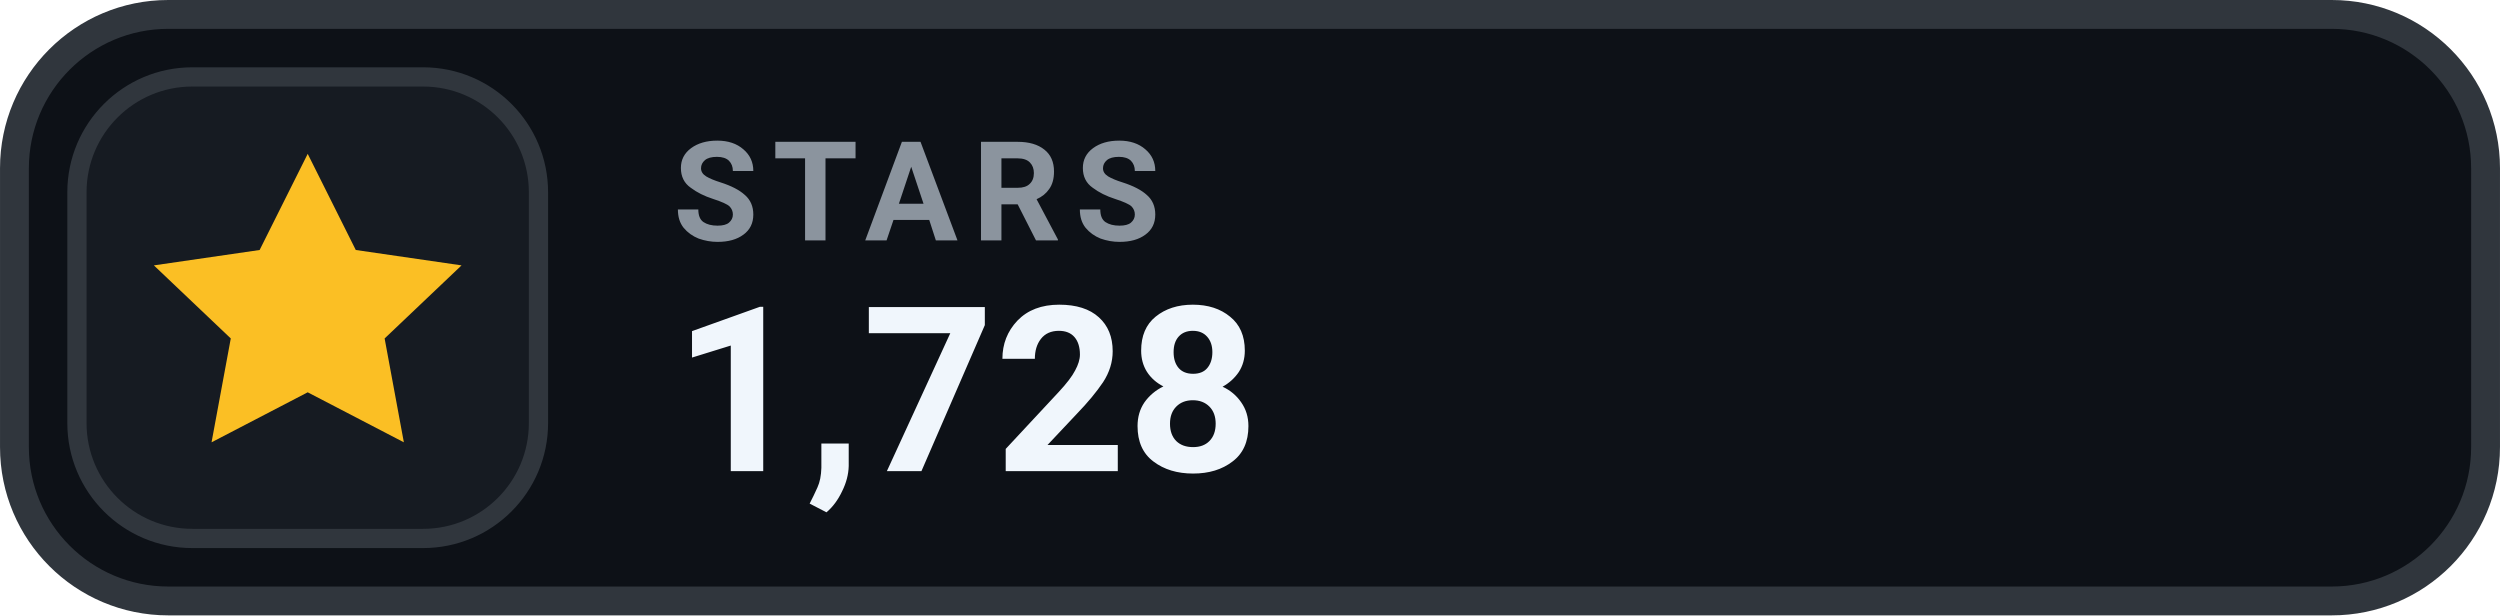
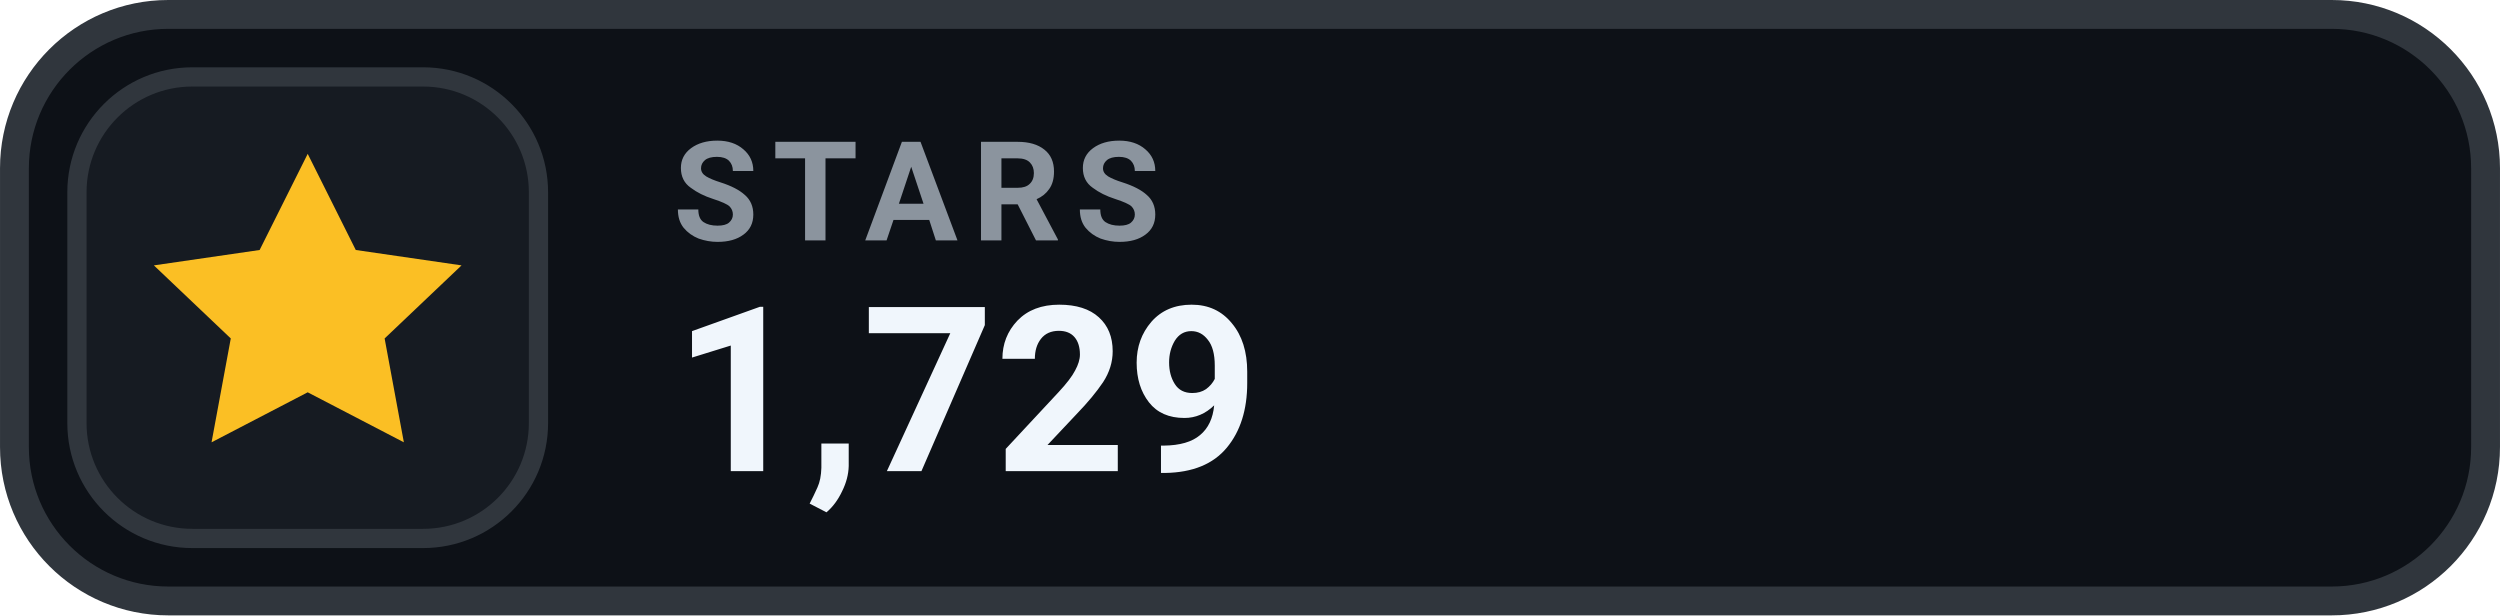
- <svg xmlns="http://www.w3.org/2000/svg" width="126" height="31.015" viewBox="0 0 130 32" role="img" aria-label="STARS 1,728">
+ <svg xmlns="http://www.w3.org/2000/svg" width="126" height="31.015" viewBox="0 0 130 32" role="img" aria-label="STARS 1,729">
  <rect x=".75" y=".75" width="128.5" height="30.5" rx="8" fill="#0D1117" stroke="#30363D" stroke-width="1.5" />
  <rect x="4" y="4" width="24" height="24" rx="6" fill="#161B22" stroke="#30363D" stroke-width="1" />
  <g transform="translate(16 16)" style="color:#FBBF24;">
    <path d="M0 -8 l2.5 5 5.5 .8 -4 3.8 1 5.4 -5 -2.6 -5 2.6 1 -5.4 -4 -3.8 5.5 -.8 Z" fill="currentColor" />
  </g>
  <text x="35" y="12.5" fill="#8B949E" font-family="-apple-system,BlinkMacSystemFont,'Segoe UI',Roboto,Helvetica,Arial,sans-serif" font-size="7.2" font-weight="700" letter-spacing=".75">STARS</text>
-   <text x="35" y="24.5" fill="#F0F6FC" font-family="-apple-system,BlinkMacSystemFont,'Segoe UI',Roboto,Helvetica,Arial,sans-serif" font-size="12" font-weight="700">1,728</text>
+   <text x="35" y="24.5" fill="#F0F6FC" font-family="-apple-system,BlinkMacSystemFont,'Segoe UI',Roboto,Helvetica,Arial,sans-serif" font-size="12" font-weight="700">1,729</text>
</svg>
